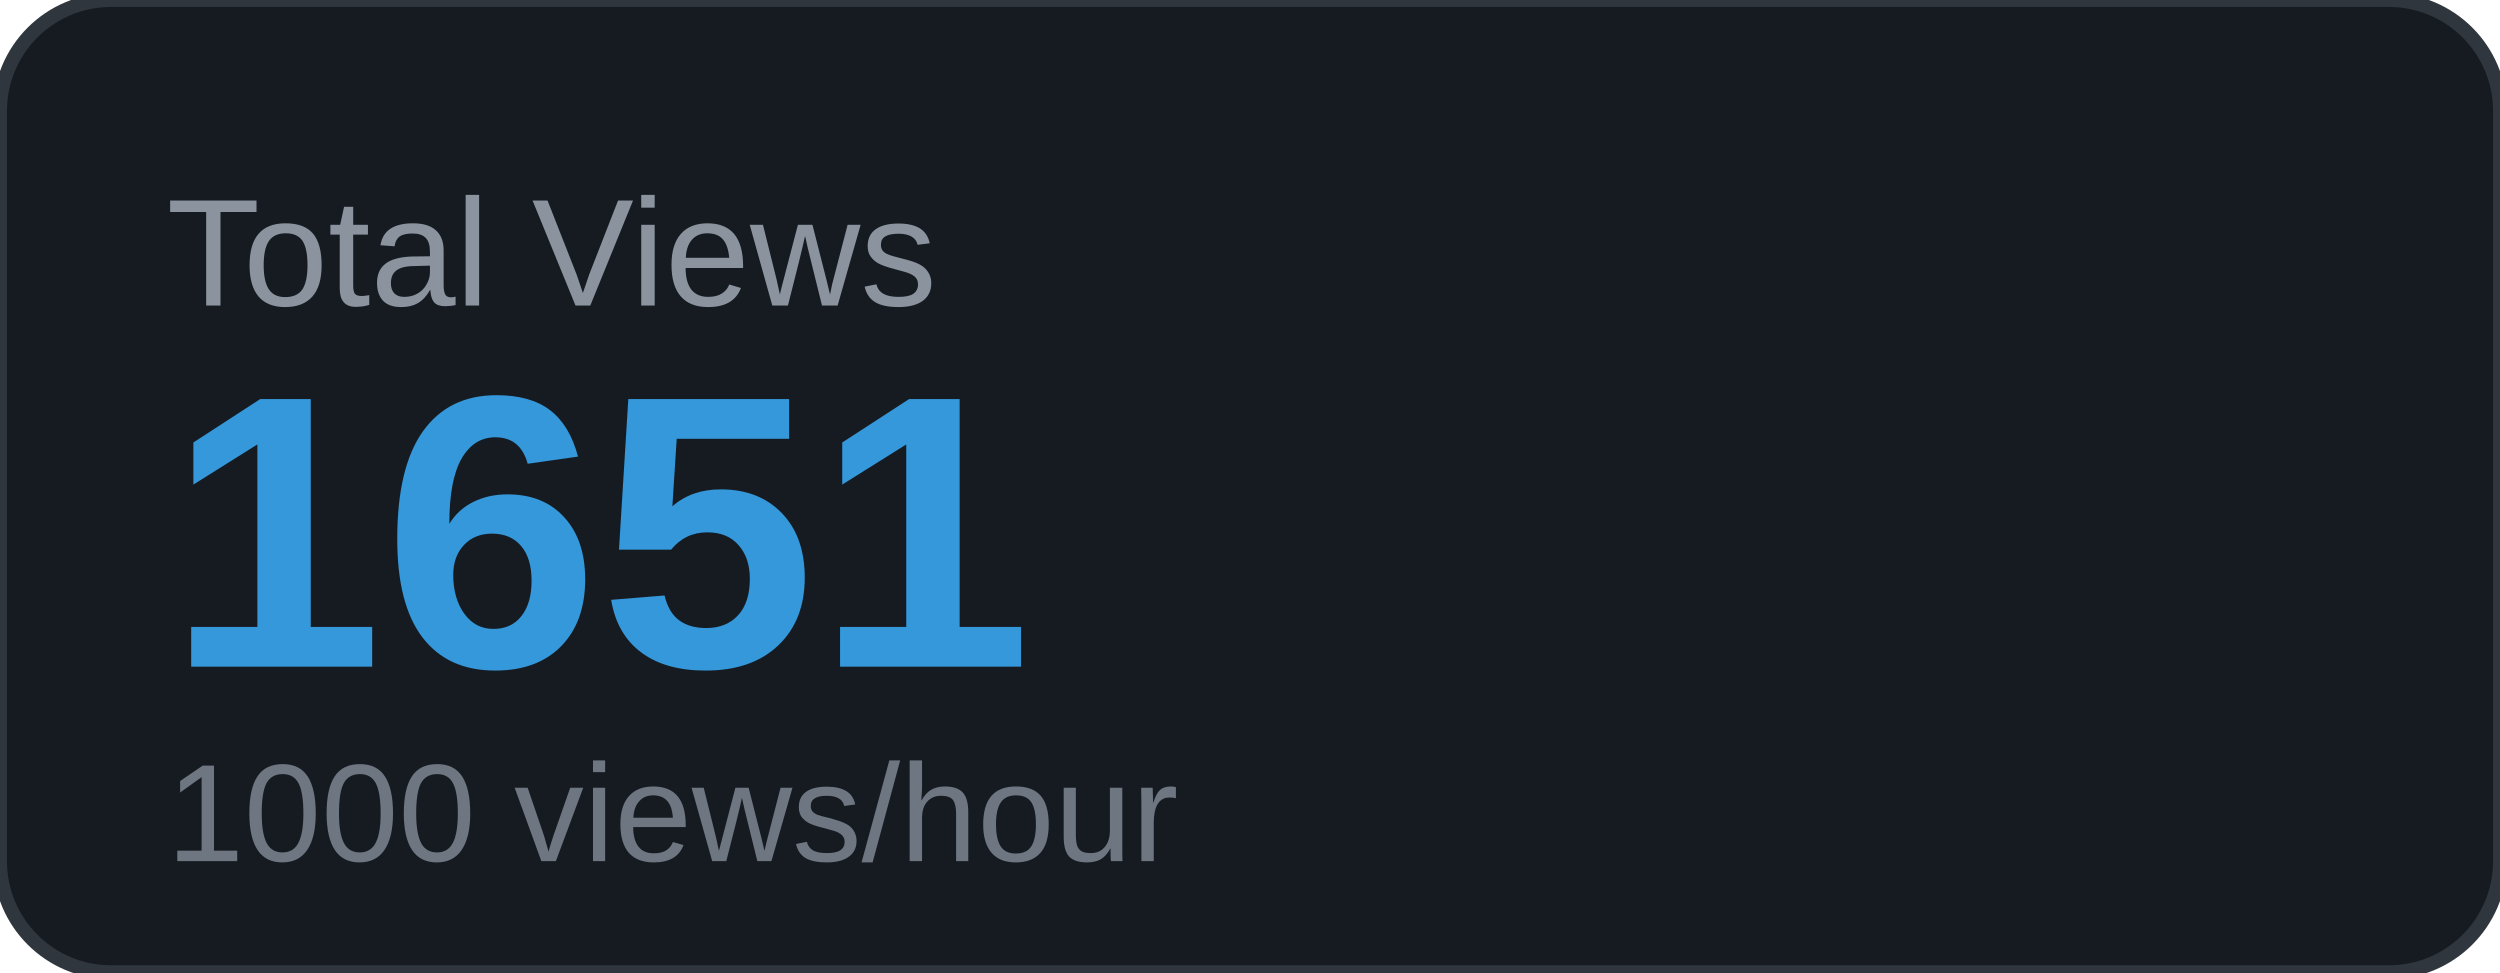
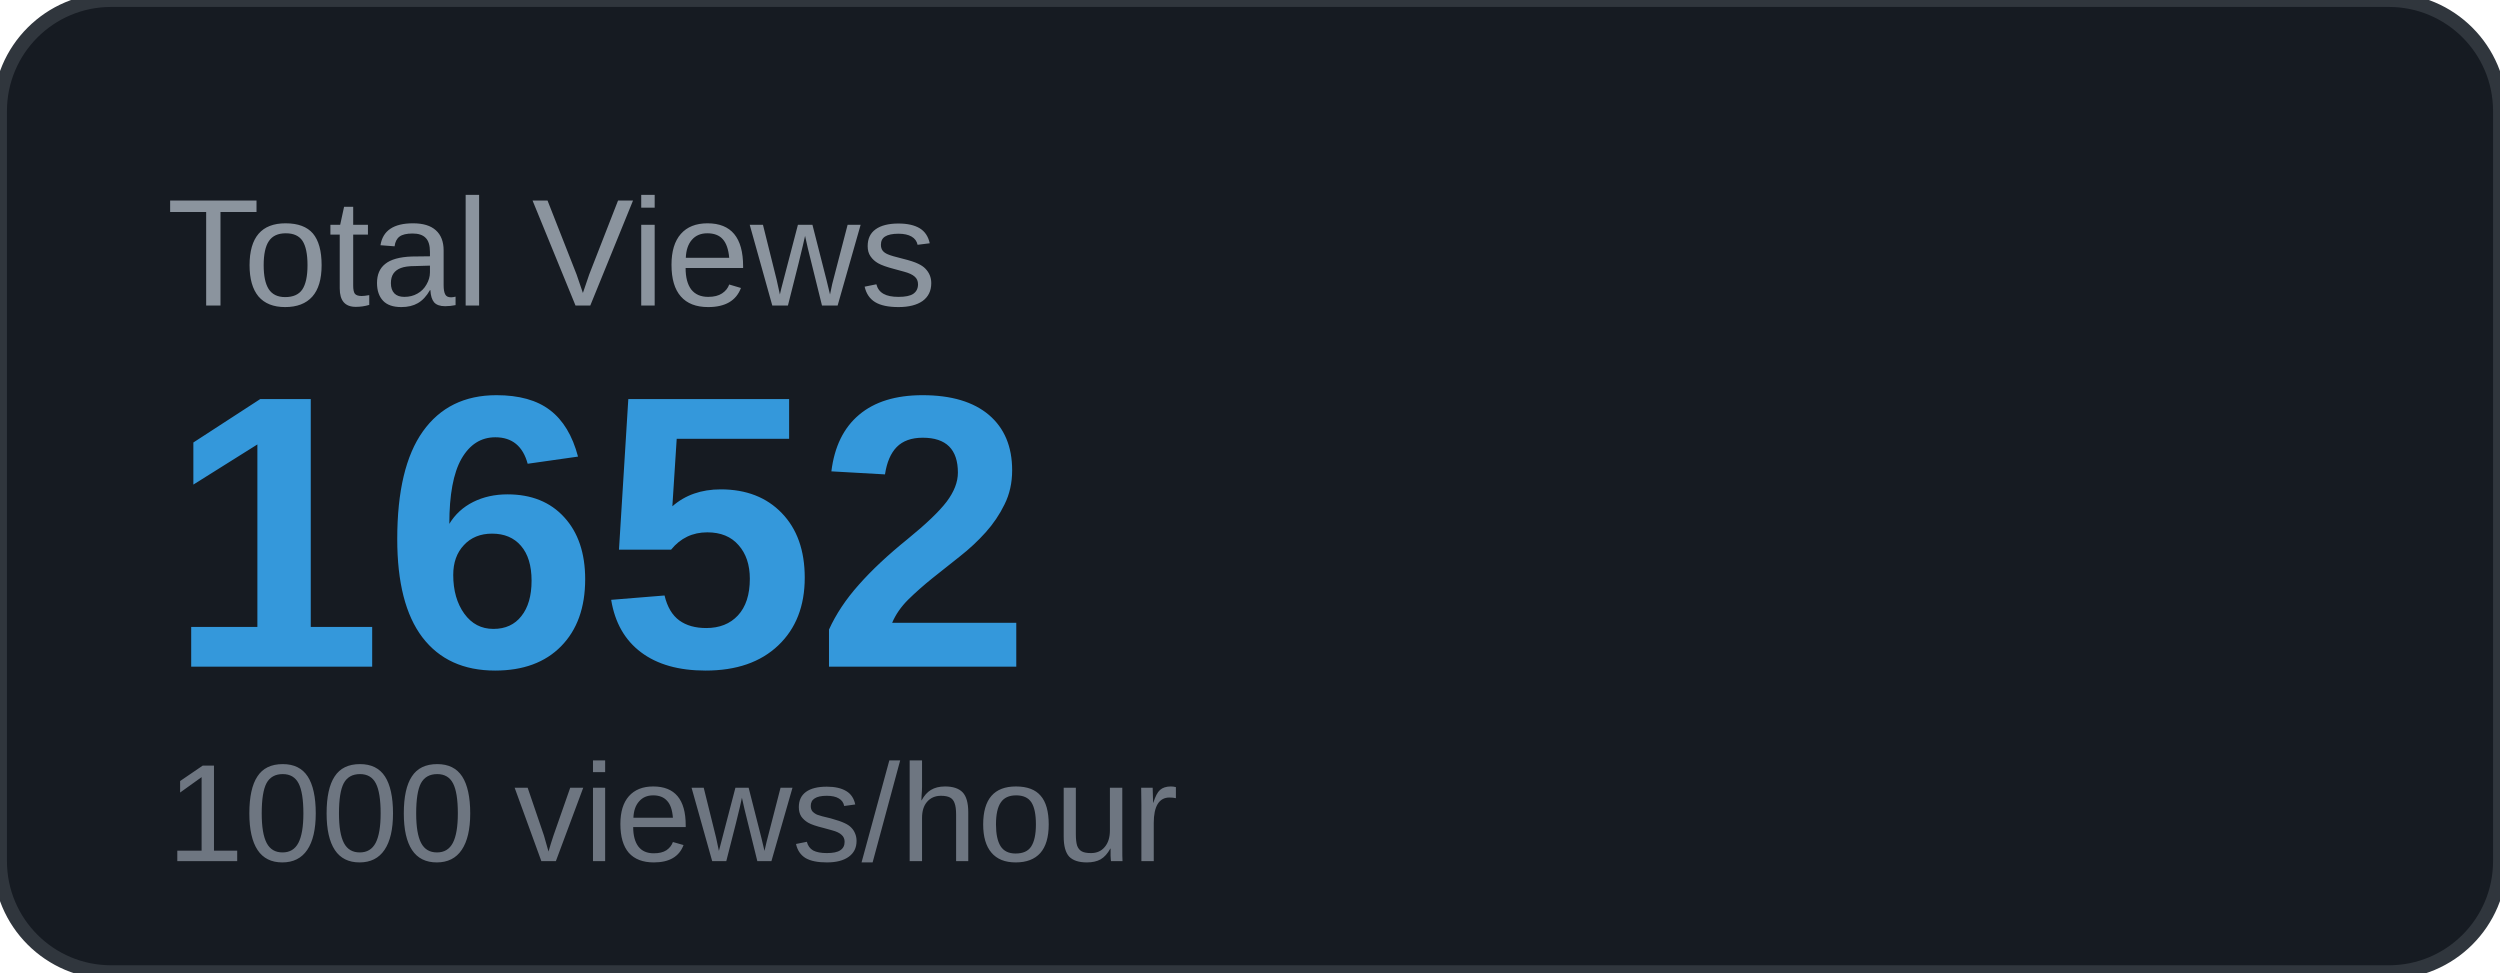
<svg xmlns="http://www.w3.org/2000/svg" width="180" height="70" viewBox="0 0 180 70">
  <rect width="180" height="70" rx="8" fill="#161b22" />
  <rect width="180" height="70" rx="8" fill="none" stroke="#30363d" stroke-width="1" />
  <text x="12" y="22" font-family="Arial, sans-serif" font-size="11" fill="#8b949e" text-transform="uppercase">Total Views</text>
-   <text x="12" y="48" font-family="Arial, sans-serif" font-size="28" font-weight="700" fill="#3498db">1651</text>
+   <text x="12" y="48" font-family="Arial, sans-serif" font-size="28" font-weight="700" fill="#3498db">1652</text>
  <text x="12" y="62" font-family="Arial, sans-serif" font-size="10" fill="#6e7681">1000 views/hour</text>
</svg>
